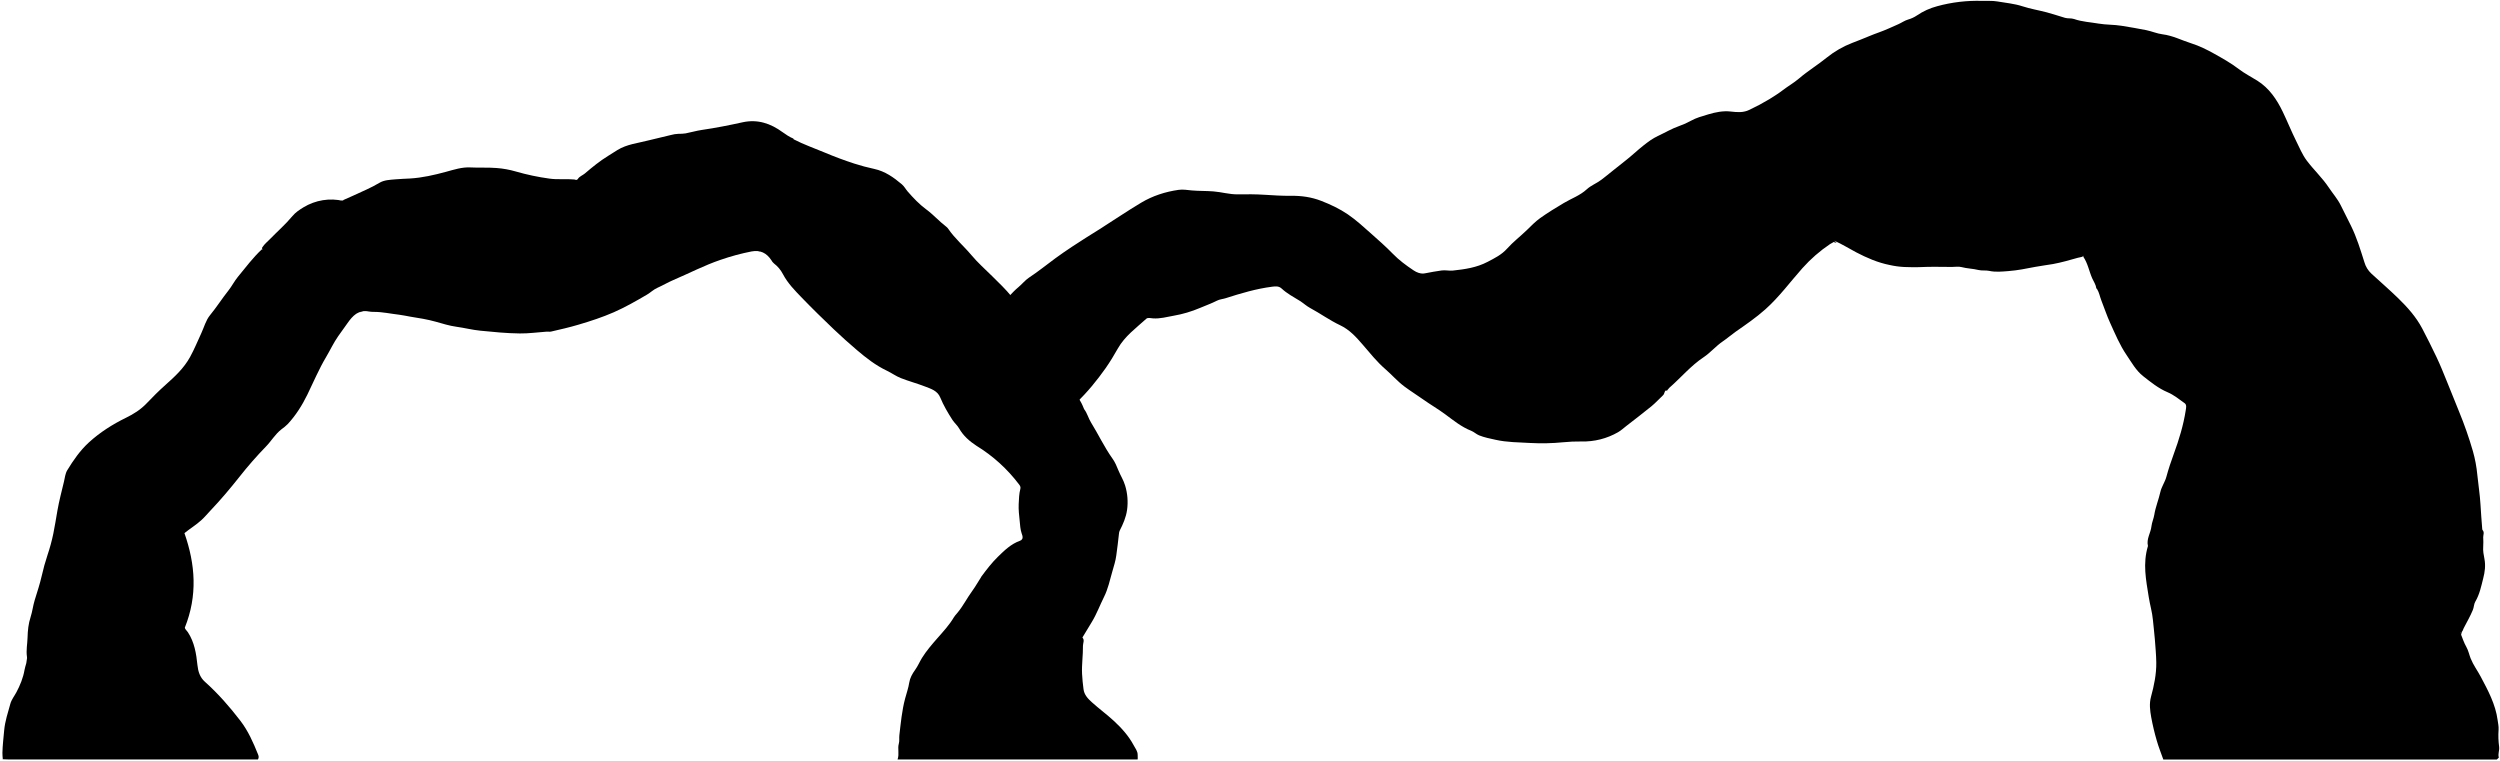
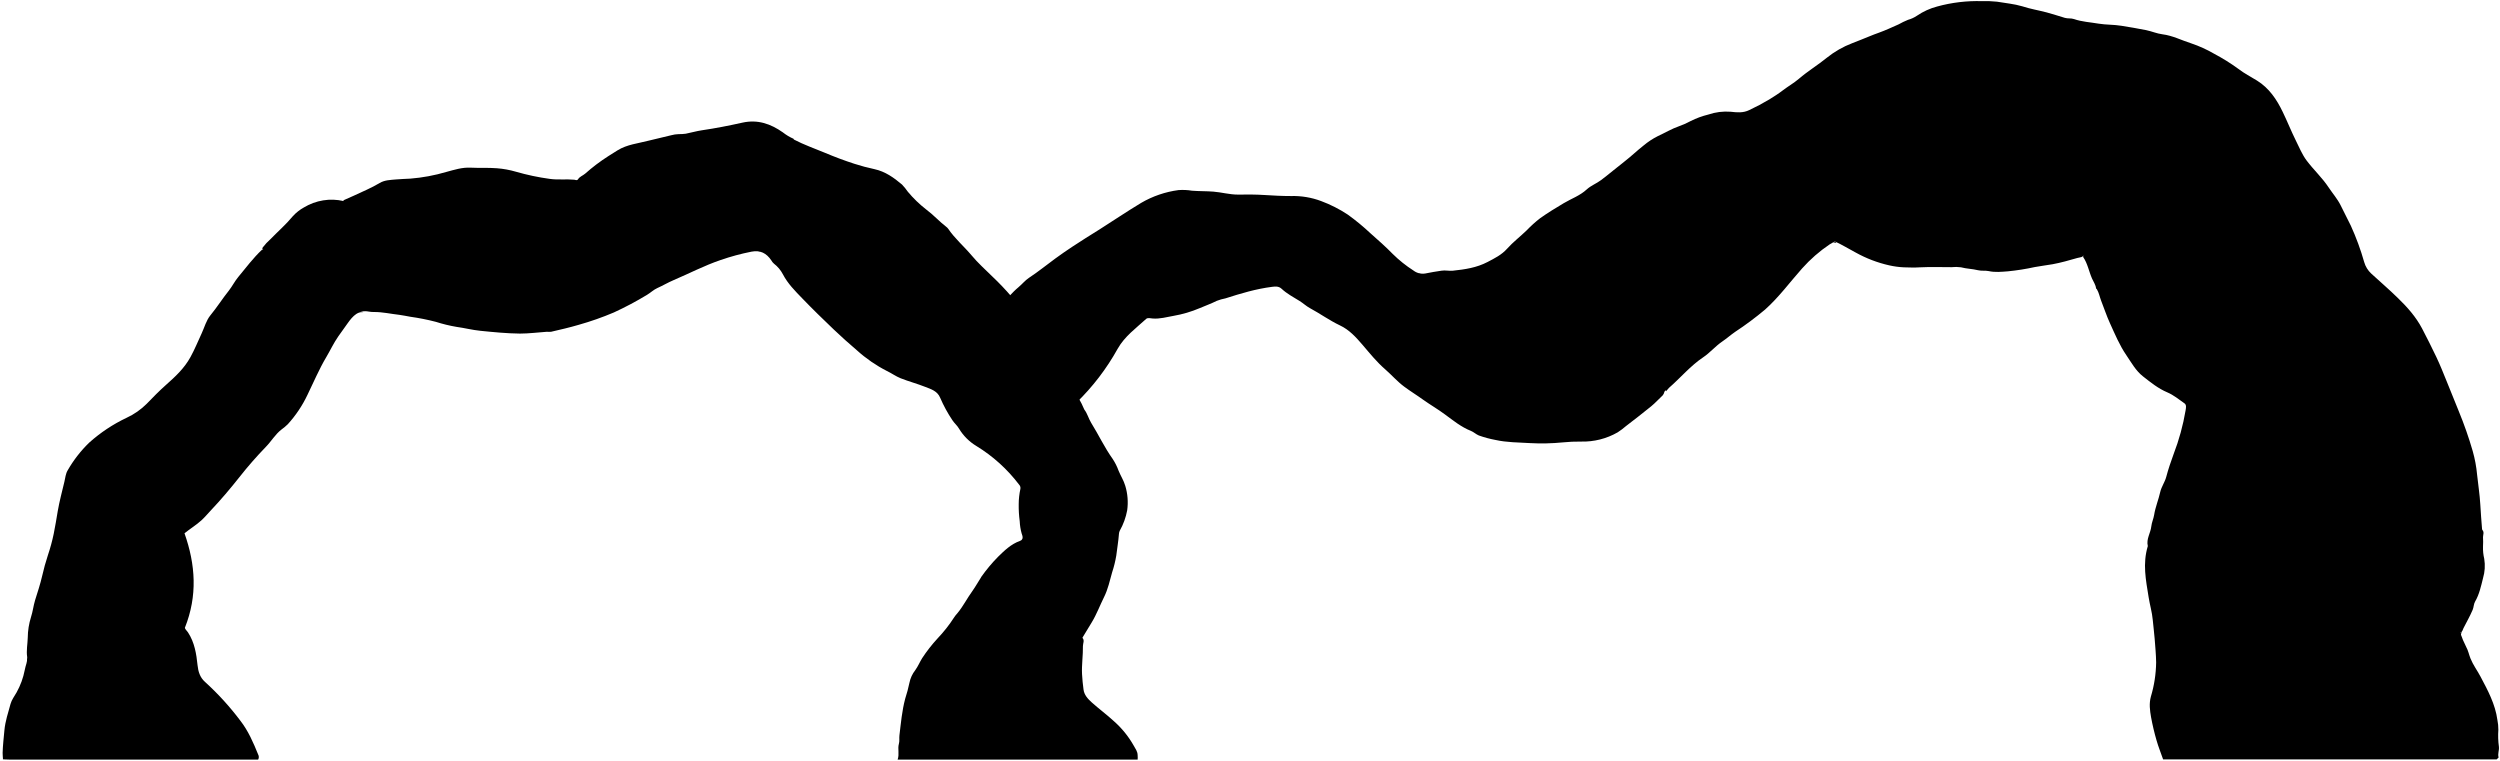
- <svg viewBox="0 0 3166.97 963.12">
-   <path class="oceanCaveMiddle" d="M2639,325.12c5.83,8.33,7.4,18.44,11.42,27.54,1.81,4.09,4.62,7.81,5.08,12.46l1,1c2.78,4.47,3.56,9.7,5.47,14.51,3.76,9.46,6.9,19.2,11.14,28.44,6.33,13.82,12.1,27.92,20.77,40.63,6.46,9.48,11.91,19.67,21.14,26.9,9.71,7.6,19.18,15.36,30.87,20.29,7.75,3.26,14.59,8.86,21.54,13.83,2.91,2.08,1.91,6,1.46,8.88-2.93,19.1-8.58,37.44-15.22,55.58-3.47,9.47-6.7,19.09-9.34,28.89-1.77,6.58-6.13,12.5-7.6,19.1-2.18,9.78-6.12,19.06-7.71,29-.8,4.93-3,9.47-3.58,14.49-.89,8.43-6.63,16-4.44,25-6.75,22.47-2.48,42.59,1.05,65,1.51,9.55,4.38,18.94,5.22,28.53.71,8.16,1.85,16.28,2.45,24.46.73,9.84,1.7,19.63,1.83,29.52.21,14.89-2.8,29.28-6.67,43.47-2.42,8.84-1.25,17.45.26,26a296.3,296.3,0,0,0,7,29.49c2.25,7.95,5.37,15.65,8.31,24H3163l2.5-2.5c-1.46-4.56,1-9.07.38-13.48a105.46,105.46,0,0,1-.72-21.51c.33-4.35-.65-8.37-1.21-12.5-2.68-20.07-12.17-37.5-21.44-55-4.09-7.72-9.37-14.71-12.67-22.94-1.93-4.81-2.87-10-5.42-14.51-3.28-5.73-5.19-11.94-7.58-17.95,2.88-1.18,3.09-3.89,4.21-6.08,3.89-7.64,8.25-15,11.54-23,1.42-3.45,1.28-7.47,3.06-10.45,5.49-9.22,7.52-19.6,10.08-29.66,2-7.81,3.18-16,1.54-24.48-1-5-2-10.33-1.57-15.43a104.6,104.6,0,0,0,0-12c-.08-2.9,1.78-6.25-.7-9l-.5-1c-.81-10.5-1.66-21-2.25-31.51-.7-12.59-2.77-25-4-37.47a167.3,167.3,0,0,0-5.59-30.07,491.28,491.28,0,0,0-17.72-50.63c-5.18-12.56-10.2-25.25-15.3-37.88-4.2-10.4-8.37-20.8-13.19-30.92-5.78-12.1-11.75-24.13-18-36-7.75-14.7-18.76-27-30.53-38.45-11-10.71-22.63-20.7-33.9-31.11a31.57,31.57,0,0,1-8.82-14.38c-4.94-15.61-9.68-31.33-17-46.21-4.22-8.63-8.65-17.19-12.9-25.8-4-8.14-10.18-15.09-15.22-22.66-8.21-12.33-19.1-22.38-27.89-34.09-5.71-7.6-9.4-16.75-13.69-25.35-5.95-12-10.91-24.39-16.69-36.41-7.54-15.66-17.12-30-32.36-39.56-7.8-4.88-16.11-9.09-23.38-14.66-9.67-7.39-20.2-13.3-30.7-19.19-9.4-5.27-19.26-10.16-29.49-13.4-12.1-3.83-23.5-9.84-36.4-11.43-6.95-.86-13.62-3.84-20.54-5.25-10.43-2.14-21-3.82-31.48-5.56-9.6-1.58-19.46-1.11-29-2.76-10.35-1.81-21-2.26-31-5.78-3.75-1.31-7.77-.42-11.5-1.51-7.69-2.24-15.28-4.86-23-6.92-10.28-2.72-20.86-4.43-30.93-7.72-10.51-3.43-21.38-4.3-32.09-6.17-6.17-1.07-12.64-.45-19-.67a192.52,192.52,0,0,0-56.93,6.75,83.08,83.08,0,0,0-25.63,11.67,39.39,39.39,0,0,1-11.39,5.26c-4.22,1.23-8,4-12.06,5.8-8.12,3.61-16.2,7.38-24.54,10.38-4.31,1.55-8.69,3.2-12.83,4.94-7,3-14.17,5.68-21.22,8.46a119.72,119.72,0,0,0-31.86,18.3c-11.54,9.4-24.3,17.14-35.63,26.84-6.33,5.42-13.73,9.58-20.36,14.67-5.46,4.19-11.25,7.81-17.06,11.43A279.45,279.45,0,0,1,2216,139.2c-7.73,3.77-15.43,3-23.56,2.08-9.62-1.11-19.29.85-28.4,3.59-7.46,2.24-15.16,4.25-22.12,8.17a88.36,88.36,0,0,1-14.49,6.5c-9.58,3.31-18.23,8.58-27.38,12.78-6.47,3-12.36,7.45-18,11.88-8.1,6.34-15.47,13.6-23.64,19.83-10.18,7.78-19.9,16.16-30.09,23.88-5.7,4.32-12.93,7-18.19,11.87-8.59,7.93-19.41,11.62-29.11,17.4-10.17,6.06-20.32,12.22-29.94,19.08-6.2,4.42-11.56,10.06-17.07,15.39-8.14,7.88-17.28,14.85-24.76,23.21-7.08,7.93-15.82,12.14-24.73,16.83-13.84,7.28-28.79,9.45-44,11.06-4.92.52-9.69-.85-14.51-.1-6.85,1.06-13.71,2.09-20.49,3.53-5.69,1.22-10.72-.94-14.9-3.73-9.34-6.24-18.35-12.86-26.34-21.1-8.84-9.1-18.49-17.53-28-26-9.32-8.28-18.46-16.67-28.75-23.71-10.55-7.21-22-12.59-33.91-17.22-12.41-4.81-25-6.52-38.08-6.38-11.17.13-22.34-.57-33.51-1.3s-22.66-.72-34-.54c-10.53.16-20.59-2.94-31-3.75-9-.7-18-.43-27-1.18-5.62-.46-11.18-1.6-17-.77-16.88,2.42-32.87,7.58-47.4,16.26-18,10.75-35.35,22.62-53.1,33.83-11.46,7.23-23.06,14.3-34.28,21.82-7.11,4.76-14.28,9.59-21.21,14.7-11.14,8.2-21.89,16.93-33.47,24.55-5,3.32-8.75,8.22-13.42,12.08-8.08,6.68-14.43,15.23-22.58,21.9-1.75,1.44-1,3.62-1,5.48,0,33.83,0,116.17,0,124h3.5c27,0,54-.14,81,.12a16.86,16.86,0,0,0,12.49-5.13c13.88-13.18,25.9-28,36.92-43.55a289,289,0,0,0,15.53-25c8.87-15.71,23.25-26.08,36.19-37.82,1.88-1.71,5.68-.62,8.35-.43,9,.65,17.43-1.8,26-3.31a151.52,151.52,0,0,0,33.53-9.89c7.14-3.06,14.52-5.63,21.41-9.17,3.62-1.85,7.46-2,11.13-3.18,19.31-6.18,38.75-12,59-14.58,4.1-.52,8.41-1,12,2.39,6.82,6.37,15.09,10.67,23,15.57,4.47,2.78,8.3,6.47,13,9,12.88,6.94,24.8,15.63,38.06,21.88,11.85,5.6,20.21,14.88,28.53,24.52,9.25,10.7,18,21.81,28.84,31.17,8.19,7.09,15.29,15.4,24.06,21.93,7.8,5.81,16.06,10.93,24,16.55,9.09,6.47,18.74,12,27.74,18.68,10.37,7.66,20.52,16,32.79,20.82,3.57,1.41,6.52,4.37,10.08,5.81,6.72,2.72,13.87,4.06,21,5.65,14.35,3.23,29,3.15,43.51,4a275.54,275.54,0,0,0,42-.9,205,205,0,0,1,23-1,88.42,88.42,0,0,0,46.46-11.71c3.79-2.16,7.06-5.22,10.54-7.93,10.67-8.31,21.47-16.48,31.94-25.06,5.18-4.25,9.67-9.32,14.6-13.89,1.26-1.18,1.41-2.64,2-4,.71-1.76,1.63-3.09,3.49-1l-.5-1a31.53,31.53,0,0,1,3-3.48c14.61-12.71,27-27.79,43.38-38.67,8.63-5.74,15.38-14,24.06-19.91,5.7-3.86,10.92-8.45,16.56-12.41,12.87-9,25.81-17.81,37.62-28.37,17.59-15.72,31.38-34.66,46.91-52.12a185.34,185.34,0,0,1,35-30.51c2-1.34,4.52-1.89,5.56-4.16,9.78,4.29,18.42,9.81,27.46,14.55,13.47,7.06,27.4,13.1,42.45,16.11a107.63,107.63,0,0,0,18.51,2.54c6.84.17,13.62.48,20.51.13,13.3-.68,26.66-.2,40-.2,4,0,8.22-.82,11.95.17,7.12,1.89,14.47,1.93,21.58,3.7,4.32,1.08,9.38.19,13.37,1.08,8.37,1.85,16.53.9,24.58.3,11.41-.85,22.74-3.15,34-5.34,7.48-1.46,15-2.23,22.49-3.59,10.63-1.95,21.08-5,31.5-7.94,3.07-.87,7.3-.49,8.53-4.88Z" />
-   <path class="oceanCaveFront" d="M1,961.62c3.5.17,7,.48,10.5.48q155.25,0,310.5,0h4.75c1.62-2.5.78-4.83.12-6.45-6-14.91-12.44-29.65-22.35-42.57-13.62-17.76-28.29-34.56-45-49.46-6.34-5.64-8.57-13.14-9.39-21-1.51-14.61-3.78-28.88-12-41.53-1.46-2.23-3.81-4-4-6,16.31-40.57,13.43-80.06-.49-119.74,6.94-5.65,14.81-10.35,21.61-16.59,4.21-3.86,7.79-8.26,11.67-12.33,12.81-13.44,24.74-27.67,36.3-42.24a492.11,492.11,0,0,1,33.57-38.41c6.87-7,11.74-15.73,19.66-21.87a64,64,0,0,0,8.15-6.81c10.15-11,18-23.44,24.64-36.94,7.85-16.07,14.77-32.63,23.93-48,5.15-8.67,9.35-17.84,15.19-26.2,3.91-5.59,8-11.14,11.92-16.71,6.34-9,13.77-17.26,26.82-14.67a37,37,0,0,0,7,.52c10.63,0,21,2.4,31.49,3.57,4.71.53,9.33,1.69,14,2.44,10.92,1.74,21.83,3.46,32.51,6.46,8.6,2.41,17.22,5.15,26,6.35,10.19,1.38,20.13,4,30.44,5,16.66,1.67,33.32,3.31,50,3.5,11.32.14,22.67-1.5,34-2.29,1.83-.13,3.75.32,5.49-.08,11.74-2.69,23.46-5.39,35-8.82,15.1-4.46,30-9.31,44.45-15.64,14.58-6.4,28.37-14.29,42.09-22.34,4.52-2.65,8.25-6.44,13-8.55,7-3.12,13.53-7,20.5-10,19.94-8.48,39.11-18.56,59.8-25.57A290,290,0,0,1,952,318.54c11.14-2.12,19.06,1.93,25.08,11a13.9,13.9,0,0,0,3.34,4.17,40.54,40.54,0,0,1,11.36,13.5c6.17,11.8,15.34,21,24.32,30.29,13,13.48,26.43,26.58,40,39.52,9.56,9.13,19.45,17.92,29.49,26.51,11.71,10,23.88,19.42,37.93,26.1,6,2.85,11.46,6.89,17.58,9.31,10.14,4,20.75,6.79,30.91,10.75,7.43,2.9,15.53,5.22,19.09,13.87,4.13,10,9.63,19.39,15.52,28.48,2.43,3.75,6.13,6.74,8.32,10.6,5.37,9.44,13.06,16.19,22,22.05a195.69,195.69,0,0,1,54,49c1,1.26,2.29,3.09,1.67,5.42-1.69,6.37-1.85,12.92-2.15,19.49-.33,7.23.56,14.37,1.28,21.48.52,5.17.73,10.45,2.49,15.63.86,2.5,3.07,7.51-2.19,9.36-11.28,4-19.64,12.17-27.84,20.18-7.85,7.67-14.61,16.47-21.15,25.35l-.5,1c-3.73,5.62-6.92,11.57-10.93,17-6.66,9.1-11.67,19.32-19,28a38.58,38.58,0,0,0-4.24,5.34c-5.74,9.76-13.47,18.07-20.91,26.54-7,8-13.89,15.94-19.52,25-3.08,5-5.23,10.37-8.73,15.18s-6.52,10.33-7.37,15.91c-1.06,7-3.5,13.68-5.26,20.33-4.08,15.39-5.48,31-7.3,46.59-.41,3.53.34,7-.68,10.56-1.82,6.37.91,13-1.59,20h304.1c.34-1.5,0-3.51.07-5.5.08-5.08-3-8.51-5.12-12.53-6.32-11.83-15.32-21.79-24.87-30.63-9-8.29-19-15.63-28.14-23.88-5-4.48-9.61-9.42-10.48-16.47-.8-6.46-1.55-12.91-1.84-19.48-.55-11.93,1.31-23.68,1.13-35.51,0-3.45,2.43-7.28-.71-10.42q5.92-9.8,11.86-19.58c6.24-10.22,10.36-21.49,15.68-32.16,4.85-9.75,7.25-20.77,10.23-31.37,1.95-7,4.34-14.05,5.18-21,1.09-9.14,2.57-18.27,3.38-27.45a10.51,10.51,0,0,1,1-4c4.22-8.24,7.87-16.49,9.26-26a72.21,72.21,0,0,0-2.45-31c-1.92-6.66-5.92-12.74-8.5-19.18-2.1-5.21-4.25-10.37-7.42-14.8-10.43-14.61-18-30.88-27.39-46.07-3.27-5.29-4.66-11.52-8.49-16.51l-.5-1c-3.65-9.57-9.35-17.9-15.46-26-5.28-7-12.22-12.46-18.09-18.93-4.43-4.88-8.83-10-14.06-13.89-7.35-5.48-13.54-12.24-20.75-17,1.48-6.56.69-12.28-.54-18.2a109.86,109.86,0,0,0-22.67-47.93c-7.46-9.12-16-17.27-24.41-25.57-9-8.88-18.42-17.23-26.57-26.94-9.56-11.39-21.08-21.08-29.47-33.52a11.35,11.35,0,0,0-2.49-2.5c-8.84-6.77-16.18-15.17-25.25-21.85-8.61-6.32-16.21-14.34-23.38-22.55-2.59-3-4.35-6.56-7.37-9.11-10.38-8.79-21.33-16.58-35-19.52-8.58-1.85-17.14-4.13-25.4-6.8-12.7-4.12-25.28-8.85-37.65-14.06-13-5.48-26.39-10.09-39-16.63l-.5-1c-4.92-2-9.25-5-13.47-8-15.32-11.2-31.82-16.8-51-12.55-17,3.76-34.17,7.15-51.47,9.66-6.9,1-13.65,3.06-20.52,4.35a54.9,54.9,0,0,1-9,.55A40.61,40.61,0,0,0,850,171c-9.42,2.47-19,4.37-28.42,6.83-13.32,3.5-27.46,4.79-39.53,12.3-3.89,2.41-7.74,4.93-11.62,7.31-10.53,6.47-20,14.19-29.37,22.2-2.9,2.49-6.89,3.68-9,7-1.42,2.27-3.52.82-4.56.72-10.49-1-21,.42-31.54-1.11a298,298,0,0,1-42.52-9A118.9,118.9,0,0,0,629,212.83c-11-.88-22-.16-33-.73-10.78-.57-20.84,2.8-31,5.55-15,4.07-30,7.53-45.51,8.46-6.16.37-12.35.49-18.5,1.06-7,.64-14.24.76-20.47,4.5-10.4,6.27-21.62,10.78-32.54,15.93-4.45,2.1-9,4-13.49,6l.5,1a65.84,65.84,0,0,0-26-1,68.73,68.73,0,0,0-24.49,9c-5.08,3.13-10.15,6.44-13.95,11-8.74,10.6-19.13,19.55-28.64,29.37-3.2,3.31-6.88,6.16-9.4,10.09-.55.86-1.48,2,.48,2.49l-1.5.5c-11.17,10.48-20.3,22.73-30,34.48-4.54,5.48-7.69,11.93-12.08,17.44-8.08,10.16-15,21.15-23.26,31.19-5.43,6.58-7.53,15.19-11.12,22.89-4.7,10.07-8.83,20.33-14.23,30.15-7.88,14.34-19.35,24.86-31.21,35.43-8.35,7.43-16.28,15.38-24,23.48-7.48,7.84-16.25,13.35-26,18.11-17,8.33-33,18.45-47.09,31.33C101.41,570.77,92.92,583,85.18,595.73c-2.5,4.12-3,9.52-4.15,14.4-2.92,12.31-6.21,24.57-8.36,37-1.67,9.66-3.18,19.36-5.15,29a233,233,0,0,1-7.35,27c-2.89,8.64-5.29,17.47-7.32,26.41C50.5,739.9,47.1,750,44,760.11c-2.19,7.06-2.95,14.52-5.21,21.43-2.82,8.59-3.67,17.44-3.89,26.09-.21,8.12-2,16.18-.73,24.54.77,5.21-2.16,10.92-3.1,16.46-1.71,10.09-5.61,19.5-10.31,28.35-2.58,4.85-6.2,9.24-7.68,14.65-3,11-6.73,21.85-7.78,33.47-.86,9.5-2,19-2.23,28.52-.08,2.66.29,5.33.46,8Z" />
+ <svg viewBox="0 0 1171.04 356.31">
+   <path class="oceanCaveMiddle" d="M975.73,120.32c2.16,3.08,2.74,6.82,4.22,10.18.67,1.51,1.71,2.89,1.88,4.61l.37.37c1,1.65,1.32,3.59,2,5.36,1.39,3.5,2.55,7.1,4.12,10.52,2.34,5.11,4.47,10.32,7.68,15,2.39,3.5,4.4,7.27,7.81,9.94,3.59,2.81,7.1,5.68,11.42,7.5,2.86,1.21,5.39,3.28,8,5.12,1.07.76.71,2.2.54,3.28a106.58,106.58,0,0,1-5.63,20.55c-1.28,3.5-2.48,7-3.45,10.68-.65,2.43-2.27,4.62-2.81,7.06-.8,3.61-2.26,7-2.85,10.7-.29,1.82-1.12,3.5-1.32,5.36-.33,3.11-2.45,5.92-1.64,9.24-2.5,8.31-.92,15.75.39,24,.55,3.53,1.61,7,1.92,10.55.26,3,.69,6,.91,9,.27,3.63.63,7.26.68,10.91a58.23,58.23,0,0,1-2.47,16.07c-.89,3.27-.46,6.45.09,9.62a110.57,110.57,0,0,0,2.58,10.9c.83,2.94,2,5.78,3.07,8.88h156.23l.92-.92c-.54-1.69.35-3.35.14-5a38.49,38.49,0,0,1-.26-7.95,22.07,22.07,0,0,0-.45-4.62c-1-7.42-4.5-13.86-7.93-20.34-1.51-2.85-3.46-5.43-4.68-8.47-.72-1.78-1.06-3.71-2-5.37a50,50,0,0,1-2.8-6.64c1.07-.43,1.14-1.43,1.56-2.24,1.44-2.83,3-5.56,4.26-8.5.53-1.27.48-2.76,1.13-3.86,2-3.41,2.79-7.25,3.73-11a20.35,20.35,0,0,0,.57-9.05,21.49,21.49,0,0,1-.58-5.7,38.68,38.68,0,0,0,0-4.44c0-1.07.66-2.31-.26-3.33l-.18-.37c-.3-3.88-.62-7.77-.83-11.65-.27-4.65-1-9.23-1.49-13.85a61.1,61.1,0,0,0-2.06-11.12,181.25,181.25,0,0,0-6.55-18.72c-1.92-4.64-3.77-9.33-5.66-14-1.55-3.84-3.09-7.69-4.87-11.43-2.14-4.47-4.35-8.92-6.66-13.31-2.86-5.43-6.93-10-11.28-14.21-4.06-4-8.37-7.65-12.53-11.5a11.61,11.61,0,0,1-3.27-5.32,121.46,121.46,0,0,0-6.27-17.08c-1.56-3.19-3.19-6.35-4.77-9.54-1.48-3-3.76-5.58-5.62-8.38-3-4.55-7.06-8.27-10.31-12.6-2.11-2.81-3.48-6.19-5.06-9.37-2.2-4.42-4-9-6.17-13.46-2.79-5.79-6.33-11.1-12-14.62-2.88-1.81-6-3.36-8.64-5.42a93.59,93.59,0,0,0-11.35-7.1,59.05,59.05,0,0,0-10.9-4.95c-4.48-1.42-8.69-3.64-13.46-4.23-2.57-.32-5-1.41-7.59-1.94-3.86-.79-7.75-1.41-11.64-2.05-3.55-.59-7.19-.41-10.7-1-3.83-.67-7.77-.84-11.48-2.14-1.38-.48-2.87-.15-4.25-.56-2.84-.83-5.65-1.8-8.51-2.55-3.8-1-7.71-1.64-11.43-2.86C943.4,1.8,939.38,1.48,935.42.79a51,51,0,0,0-7-.25,71.1,71.1,0,0,0-21,2.5,30.67,30.67,0,0,0-9.47,4.31,14.32,14.32,0,0,1-4.21,1.94,38.79,38.79,0,0,0-4.46,2.15c-3,1.33-6,2.73-9.07,3.84-1.59.57-3.22,1.18-4.74,1.82-2.6,1.09-5.24,2.1-7.85,3.13A44.2,44.2,0,0,0,855.78,27c-4.26,3.47-9,6.33-13.17,9.92-2.34,2-5.07,3.54-7.53,5.42-2,1.55-4.15,2.89-6.3,4.23a104.71,104.71,0,0,1-9.41,5c-2.86,1.39-5.71,1.12-8.71.77a26.16,26.16,0,0,0-10.5,1.33,39.48,39.48,0,0,0-8.18,3,33.76,33.76,0,0,1-5.35,2.4c-3.55,1.22-6.74,3.17-10.13,4.72a34.6,34.6,0,0,0-6.66,4.4c-3,2.34-5.72,5-8.74,7.33-3.76,2.88-7.35,6-11.12,8.83-2.11,1.59-4.78,2.58-6.73,4.38-3.17,2.94-7.17,4.3-10.76,6.44-3.76,2.24-7.51,4.51-11.07,7.05a57.38,57.38,0,0,0-6.31,5.69c-3,2.91-6.39,5.49-9.15,8.58-2.62,2.93-5.85,4.49-9.14,6.22-5.12,2.69-10.65,3.5-16.28,4.09-1.82.19-3.58-.31-5.36,0-2.53.39-5.07.78-7.58,1.31a7.11,7.11,0,0,1-5.5-1.38,59.06,59.06,0,0,1-9.75-7.8c-3.26-3.36-6.83-6.48-10.36-9.61a107.35,107.35,0,0,0-10.63-8.77,61.29,61.29,0,0,0-12.53-6.37,37.1,37.1,0,0,0-14.08-2.35c-4.13,0-8.26-.21-12.39-.48s-8.37-.27-12.56-.2c-3.89,0-7.61-1.09-11.46-1.39-3.33-.26-6.66-.16-10-.43a26.86,26.86,0,0,0-6.29-.29,46.87,46.87,0,0,0-17.52,6c-6.66,4-13.07,8.36-19.63,12.51-4.24,2.67-8.52,5.28-12.67,8.06-2.63,1.76-5.28,3.55-7.84,5.44-4.12,3-8.09,6.26-12.38,9.07-1.86,1.23-3.23,3-5,4.47-3,2.47-5.33,5.63-8.35,8.1-.64.53-.36,1.33-.36,2,0,12.51,0,42.95,0,45.84h1.29c10,0,20-.05,29.95.05a6.22,6.22,0,0,0,4.61-1.9,109,109,0,0,0,19.39-25.33c3.28-5.81,8.6-9.64,13.38-14,.7-.63,2.1-.22,3.09-.15,3.31.24,6.44-.67,9.61-1.23a55.8,55.8,0,0,0,12.39-3.65c2.64-1.14,5.37-2.09,7.92-3.39a24,24,0,0,1,4.12-1.18c7.14-2.29,14.32-4.44,21.79-5.39,1.52-.19,3.11-.36,4.45.88,2.52,2.36,5.58,3.95,8.48,5.76,1.65,1,3.07,2.39,4.81,3.33,4.76,2.56,9.17,5.77,14.07,8.09,4.38,2.06,7.47,5.5,10.54,9.06,3.42,4,6.67,8.06,10.66,11.52,3,2.62,5.66,5.7,8.9,8.11,2.88,2.15,5.94,4,8.86,6.12,3.36,2.39,6.93,4.45,10.25,6.91,3.84,2.83,7.59,5.89,12.13,7.69,1.31.52,2.41,1.62,3.72,2.15a50.06,50.06,0,0,0,7.75,2.09c5.3,1.19,10.7,1.16,16.08,1.48a100.66,100.66,0,0,0,15.53-.33,75.44,75.44,0,0,1,8.5-.38,32.71,32.71,0,0,0,17.18-4.33,34.13,34.13,0,0,0,3.89-2.93c4-3.08,7.94-6.1,11.81-9.27,1.92-1.57,3.58-3.44,5.4-5.13a3.52,3.52,0,0,0,.73-1.49c.26-.65.6-1.15,1.29-.38l-.19-.37a11.41,11.41,0,0,1,1.12-1.28c5.4-4.7,10-10.28,16-14.3,3.18-2.12,5.68-5.18,8.89-7.36,2.11-1.43,4-3.12,6.12-4.58A148.49,148.49,0,0,0,826.8,145c6.5-5.81,11.6-12.82,17.34-19.27a68.19,68.19,0,0,1,12.93-11.28c.74-.5,1.67-.7,2-1.54,3.62,1.59,6.81,3.63,10.16,5.38a58.9,58.9,0,0,0,15.69,6,39.35,39.35,0,0,0,6.84.93c2.53.07,5,.18,7.58,0,4.92-.25,9.86-.07,14.79-.07a18.09,18.09,0,0,1,4.42.06c2.63.7,5.34.71,8,1.37,1.6.4,3.47.07,4.95.4,3.09.68,6.11.33,9.08.11a107.35,107.35,0,0,0,12.57-2c2.77-.53,5.56-.82,8.32-1.32,3.93-.72,7.79-1.84,11.64-2.94,1.14-.32,2.7-.18,3.16-1.8Z" />
+   <path class="oceanCaveFront" d="M.5,355.63c1.29.06,2.59.17,3.88.17H120.92a2.4,2.4,0,0,0,0-2.38c-2.23-5.51-4.6-11-8.26-15.74a130,130,0,0,0-16.65-18.28c-2.35-2.09-3.17-4.86-3.47-7.78-.56-5.4-1.4-10.67-4.45-15.35-.54-.83-1.41-1.49-1.49-2.21,6-15,5-29.59-.18-44.26,2.57-2.09,5.48-3.83,8-6.13,1.56-1.43,2.88-3.06,4.31-4.56,4.74-5,9.15-10.23,13.42-15.62a184.09,184.09,0,0,1,12.41-14.2c2.54-2.59,4.34-5.81,7.27-8.08a24.75,24.75,0,0,0,3-2.52A56.13,56.13,0,0,0,144,185c2.91-5.94,5.46-12.06,8.85-17.75,1.9-3.21,3.46-6.6,5.62-9.69,1.44-2.06,2.95-4.12,4.4-6.18,2.35-3.32,5.09-6.38,9.92-5.42a13.08,13.08,0,0,0,2.58.19c3.93,0,7.76.89,11.64,1.32,1.74.2,3.45.63,5.18.9a106.9,106.9,0,0,1,12,2.39,70.62,70.62,0,0,0,9.62,2.35c3.77.51,7.44,1.47,11.25,1.85,6.16.62,12.32,1.23,18.5,1.3,4.18,0,8.38-.56,12.57-.85a13.72,13.72,0,0,0,2,0c4.34-1,8.67-2,12.95-3.26a137.46,137.46,0,0,0,16.44-5.78,153.31,153.31,0,0,0,15.56-8.26c1.67-1,3.05-2.38,4.79-3.16,2.57-1.15,5-2.6,7.58-3.7,7.37-3.13,14.46-6.86,22.1-9.45a108,108,0,0,1,14.48-3.92c4.11-.79,7,.71,9.26,4.08a5.36,5.36,0,0,0,1.24,1.54,15.07,15.07,0,0,1,4.2,5c2.28,4.37,5.67,7.76,9,11.2,4.81,5,9.77,9.83,14.78,14.61,3.53,3.38,7.19,6.63,10.9,9.8a64.62,64.62,0,0,0,14,9.65c2.22,1.05,4.24,2.55,6.5,3.44,3.75,1.48,7.67,2.51,11.43,4,2.74,1.07,5.74,1.93,7.05,5.12a65.08,65.08,0,0,0,5.74,10.53c.9,1.39,2.27,2.49,3.08,3.92a23.81,23.81,0,0,0,8.15,8.15A72.59,72.59,0,0,1,477.35,227a2.25,2.25,0,0,1,.62,2,34,34,0,0,0-.79,7.2,53.91,53.91,0,0,0,.47,7.94,25.3,25.3,0,0,0,.92,5.78c.32.92,1.13,2.77-.81,3.46-4.17,1.47-7.26,4.5-10.29,7.46a75.71,75.71,0,0,0-7.82,9.37l-.19.37c-1.37,2.08-2.55,4.28-4,6.3-2.46,3.37-4.31,7.14-7,10.37a14.14,14.14,0,0,0-1.57,2,65.81,65.81,0,0,1-7.73,9.81,71.63,71.63,0,0,0-7.21,9.24c-1.14,1.84-1.94,3.84-3.23,5.62a14.05,14.05,0,0,0-2.72,5.88A70.63,70.63,0,0,1,424,327.3c-1.51,5.69-2,11.45-2.7,17.23-.15,1.3.13,2.59-.25,3.9-.67,2.35.34,4.81-.59,7.38H532.89a12.26,12.26,0,0,0,0-2c0-1.88-1.1-3.15-1.89-4.63a44.21,44.21,0,0,0-9.19-11.33c-3.32-3.06-7-5.77-10.41-8.82-1.84-1.66-3.55-3.49-3.87-6.09-.3-2.39-.58-4.78-.69-7.2-.2-4.41.49-8.76.42-13.13,0-1.28.9-2.69-.26-3.85q2.19-3.63,4.39-7.24c2.3-3.78,3.83-7.95,5.79-11.89,1.8-3.6,2.68-7.68,3.78-11.6a52.14,52.14,0,0,0,1.92-7.77c.4-3.38,1-6.75,1.25-10.15a4,4,0,0,1,.37-1.48A30.85,30.85,0,0,0,528,239a26.74,26.74,0,0,0-.91-11.45c-.71-2.46-2.18-4.71-3.14-7.09a25.92,25.92,0,0,0-2.74-5.47c-3.86-5.4-6.65-11.41-10.13-17-1.21-2-1.72-4.26-3.14-6.1l-.18-.37a39.91,39.91,0,0,0-5.72-9.63c-1.95-2.6-4.51-4.6-6.68-7a38.24,38.24,0,0,0-5.2-5.14c-2.72-2-5-4.52-7.67-6.27a15.34,15.34,0,0,0-.2-6.73A40.77,40.77,0,0,0,473.86,139a125.78,125.78,0,0,0-9-9.45c-3.31-3.28-6.81-6.37-9.82-10-3.54-4.21-7.79-7.8-10.9-12.4a4,4,0,0,0-.92-.92c-3.26-2.5-6-5.61-9.33-8.07a55.76,55.76,0,0,1-8.64-8.34,27.9,27.9,0,0,0-2.73-3.37c-3.84-3.25-7.88-6.13-12.93-7.22a95.35,95.35,0,0,1-9.39-2.51c-4.7-1.52-9.35-3.27-13.92-5.2-4.81-2-9.76-3.73-14.4-6.15l-.19-.37a22.78,22.78,0,0,1-5-3C361,58,354.92,55.87,347.81,57.44c-6.3,1.4-12.63,2.65-19,3.58-2.56.37-5.05,1.13-7.59,1.61a21.61,21.61,0,0,1-3.32.2,14.64,14.64,0,0,0-3.53.53c-3.48.91-7,1.61-10.5,2.52-4.93,1.3-10.15,1.77-14.62,4.55-1.43.89-2.86,1.82-4.29,2.7a85.94,85.94,0,0,0-10.86,8.21c-1.07.92-2.54,1.36-3.31,2.59-.53.83-1.3.3-1.68.26-3.88-.38-7.77.16-11.67-.41a109.88,109.88,0,0,1-15.72-3.33,43.72,43.72,0,0,0-9-1.64c-4.08-.33-8.14-.06-12.21-.27s-7.7,1-11.45,2a82.4,82.4,0,0,1-16.83,3.13c-2.28.14-4.56.18-6.84.39-2.58.24-5.26.28-7.56,1.67-3.85,2.31-8,4-12,5.89-1.65.77-3.33,1.48-5,2.22l.18.37a24.31,24.31,0,0,0-9.61-.36,25.34,25.34,0,0,0-9.05,3.32,20.3,20.3,0,0,0-5.16,4.08c-3.23,3.92-7.07,7.23-10.59,10.86a26.05,26.05,0,0,0-3.47,3.73c-.2.32-.55.74.18.92l-.56.19c-4.13,3.87-7.5,8.4-11.1,12.74-1.68,2-2.85,4.41-4.46,6.45-3,3.75-5.55,7.82-8.61,11.53-2,2.43-2.78,5.62-4.11,8.46-1.73,3.72-3.26,7.52-5.26,11.15-2.91,5.3-7.15,9.19-11.54,13.09-3.08,2.75-6,5.69-8.87,8.69a32.77,32.77,0,0,1-9.6,6.69,73.15,73.15,0,0,0-17.41,11.58,58.47,58.47,0,0,0-10.1,13c-.93,1.53-1.11,3.52-1.53,5.33-1.08,4.55-2.3,9.08-3.1,13.68-.61,3.58-1.17,7.16-1.9,10.71a86.37,86.37,0,0,1-2.72,10c-1.06,3.2-1.95,6.46-2.7,9.77-.87,3.81-2.13,7.54-3.29,11.28-.8,2.61-1.08,5.37-1.92,7.92A33.49,33.49,0,0,0,13,298.7c-.08,3-.73,6-.27,9.07.29,1.93-.8,4-1.14,6.09a35.15,35.15,0,0,1-3.82,10.48c-1,1.79-2.29,3.41-2.84,5.41-1.11,4.09-2.48,8.08-2.87,12.38-.32,3.51-.73,7-.83,10.54,0,1,.11,2,.17,3Z" />
  <g class="caveFoldLine">
-     <path d="M2996.5,336.62c1.77,13.51,5.56,26.75,5.48,40.5-.08,14.83.34,29.71-.72,44.48-.66,9.16-.06,18.43-2.11,27.55-1,4.64-.48,9.64-.65,14.47" />
-     <path d="M3118.5,799.62c-.1,5.48-3.62,9.59-6.13,13.93-6.85,11.89-15.57,22.32-25.18,32.26-10.47,10.84-21,21.7-31.22,32.78a9,9,0,0,0-1.47,3" />
-     <path d="M2739.5,424.62c2.2,5.9,7.05,10,10.1,15.44,7.85,13.92,14.13,28.53,17.1,44.12,1.56,8.21,2.85,16.85,1.8,25.44" />
-     <path d="M2326.5,307.62c-1.83-3-5.25-2.87-7.89-4.22-9.3-4.74-19.4-7-29.16-10.13C2278,289.57,2266,289,2254,289.12" />
-     <path d="M1691,339.12c-6.8,3.07-13.51,6.32-20.46,9.11a273.46,273.46,0,0,1-48,13.86,17.66,17.66,0,0,1-3.49,0" />
-     <path d="M2280.5,162.12q-13-3.5-26-7c-2.85-.78-5.71-1.54-8.49-2.51-12.17-4.22-24.2-8.91-37-11" />
-     <path d="M1899.5,325.12c-9.07,9.87-17.3,20.42-25.5,31-4.51,5.83-8.72,11.92-13.58,17.43-4.57,5.17-7.42,11.29-10.92,17.07" />
-     <path d="M1799.5,345.62c-2.66,3.06-6.75,4-10.1,5.23-12.63,4.71-22.89,12.87-33.39,20.78-4.55,3.43-8.86,7.22-13.6,10.35-1.46,1-3.1,2.77-5.41,2.14" />
-     <path d="M2691,293.12c-.68.1-1.32-.1-2,.47-13.94,11.16-28.52,21.33-45,28.48a12.19,12.19,0,0,0-4.48,3.05" />
-     <path d="M34.5,832.62c-1.69,5.94.82,11.43,2.07,17,3.87,17.28,10.49,33.73,16.18,50.44,1.74,5.12,2.94,11,7.25,15.08" />
-     <path d="M460,395.12c-11.18-2.62-22.76-1.65-34-3.82-4.12-.79-8.67.24-13,.88-6.37.94-12.66,2.41-19,3.36-2.19.33-3.92.69-4.49,3.08" />
-     <path d="M1371.5,805.62c-3.65,7.1-8.33,13.61-11.56,21-4.93,11.23-11.19,21.86-14.09,34-.95,4-2.81,7.86-3.35,12" />
-     <path d="M204.5,610.62c-.25,8.86,2.85,16.53,7.38,24.07,5.83,9.7,10.63,20,16.21,29.88,2,3.51,2.77,7.7,5.91,10.55" />
-     <path d="M1012,308.12c-2.36-.41-4,1.29-6,2-12.46,4.38-25.4,6.23-38.51,6.89-2.28.12-4.19,1.64-6.49,1.12" />
-     <path d="M1178.5,448.62c-1.74,10.89,1.78,21.16,4.19,31.45,1.19,5.05,1.52,10.59,4.81,15.05" />
-     <path d="M1333.5,664.62c-3.49,4.9-9.11,6.75-14,9.4-6.63,3.56-13.58,6.52-20.48,9.53-1.46.64-3.3.4-5,.57" />
-     <path d="M469.5,269.12a64.19,64.19,0,0,0-29-13.63c-2.83-.52-5.55-1.65-8.52-1.37" />
-     <path d="M1305.5,437.62c-1.48,5.4-1.12,11-2.07,16.49-1.64,9.46-3.37,18.9-3.93,28.51" />
-     <path d="M732,227.12c-7.86,8.47-15.94,16.72-24.5,24.5" />
-     <path d="M208,775.62c2.1,2.17,4.83,3.23,7.47,4.56,6.57,3.33,11.31,8.94,16.53,13.94" />
+     <path d="M1107.89,124.57c.66,5,2.06,9.89,2,15,0,5.48.13,11-.27,16.44-.24,3.39,0,6.81-.78,10.19a29.56,29.56,0,0,0-.24,5.34" />
+     <path d="M1153,295.74c0,2-1.34,3.54-2.27,5.15a61.38,61.38,0,0,1-9.31,11.92c-3.87,4-7.75,8-11.54,12.12a3.22,3.22,0,0,0-.54,1.12" />
+     <path d="M1012.88,157.11c.82,2.18,2.61,3.71,3.74,5.71a53.91,53.91,0,0,1,6.32,16.3,30.53,30.53,0,0,1,.67,9.41" />
+     <path d="M860.2,113.85c-.67-1.11-1.93-1.06-2.91-1.56-3.44-1.75-7.17-2.57-10.78-3.74A40.75,40.75,0,0,0,833.4,107" />
+     <path d="M625.27,125.5c-2.52,1.13-5,2.33-7.56,3.36A101.08,101.08,0,0,1,599.94,134a6.94,6.94,0,0,1-1.29,0" />
+     <path d="M843.2,60.06l-9.61-2.59c-1.06-.28-2.11-.57-3.14-.93-4.5-1.56-9-3.29-13.68-4" />
+     <path d="M702.35,120.32c-3.35,3.65-6.4,7.55-9.43,11.46-1.67,2.16-3.22,4.41-5,6.45a41.44,41.44,0,0,0-4,6.31" />
+     <path d="M665.38,127.9c-1,1.13-2.5,1.48-3.73,1.94-4.67,1.73-8.47,4.75-12.35,7.68-1.68,1.26-3.27,2.66-5,3.82-.54.36-1.14,1-2,.79" />
+     <path d="M995,108.49c-.25,0-.48,0-.74.18a74.24,74.24,0,0,1-16.64,10.52,4.46,4.46,0,0,0-1.65,1.13" />
+     <path d="M12.88,307.94c-.62,2.2.31,4.22.77,6.28,1.43,6.39,3.88,12.46,6,18.64.65,1.89,1.09,4.06,2.68,5.58" />
+     <path d="M170.19,146.2c-4.14-1-8.42-.61-12.59-1.41a15,15,0,0,0-4.79.32c-2.35.35-4.67.89-7,1.25-.81.12-1.45.25-1.66,1.13" />
+     <path d="M507.15,298c-1.35,2.62-3.07,5-4.27,7.75-1.82,4.15-4.13,8.08-5.21,12.57a43.59,43.59,0,0,0-1.24,4.45" />
+     <path d="M75.73,225.87a16.18,16.18,0,0,0,2.73,8.9c2.15,3.58,3.93,7.4,6,11,.73,1.3,1,2.85,2.19,3.9" />
+     <path d="M374.25,114c-.87-.16-1.48.48-2.22.73a50,50,0,0,1-14.23,2.55c-.85,0-1.55.61-2.4.41" />
+     <path d="M435.81,166c-.65,4,.65,7.82,1.55,11.63.43,1.86.56,3.91,1.77,5.56" />
+     <path d="M493.11,245.83c-1.29,1.81-3.37,2.5-5.2,3.48-2.45,1.31-5,2.41-7.57,3.52a6.12,6.12,0,0,1-1.84.21" />
+     <path d="M173.7,99.62a23.74,23.74,0,0,0-10.71-5,11.66,11.66,0,0,0-3.16-.51" />
+     <path d="M482.76,161.91c-.55,2-.42,4.08-.77,6.1a91.44,91.44,0,0,0-1.45,10.54" />
+     <path d="M270.74,84.09c-2.91,3.14-5.89,6.19-9.06,9.06" />
+     <path d="M77,286.87a9.56,9.56,0,0,0,2.77,1.68c2.43,1.23,4.18,3.31,6.11,5.15" />
  </g>
</svg>
